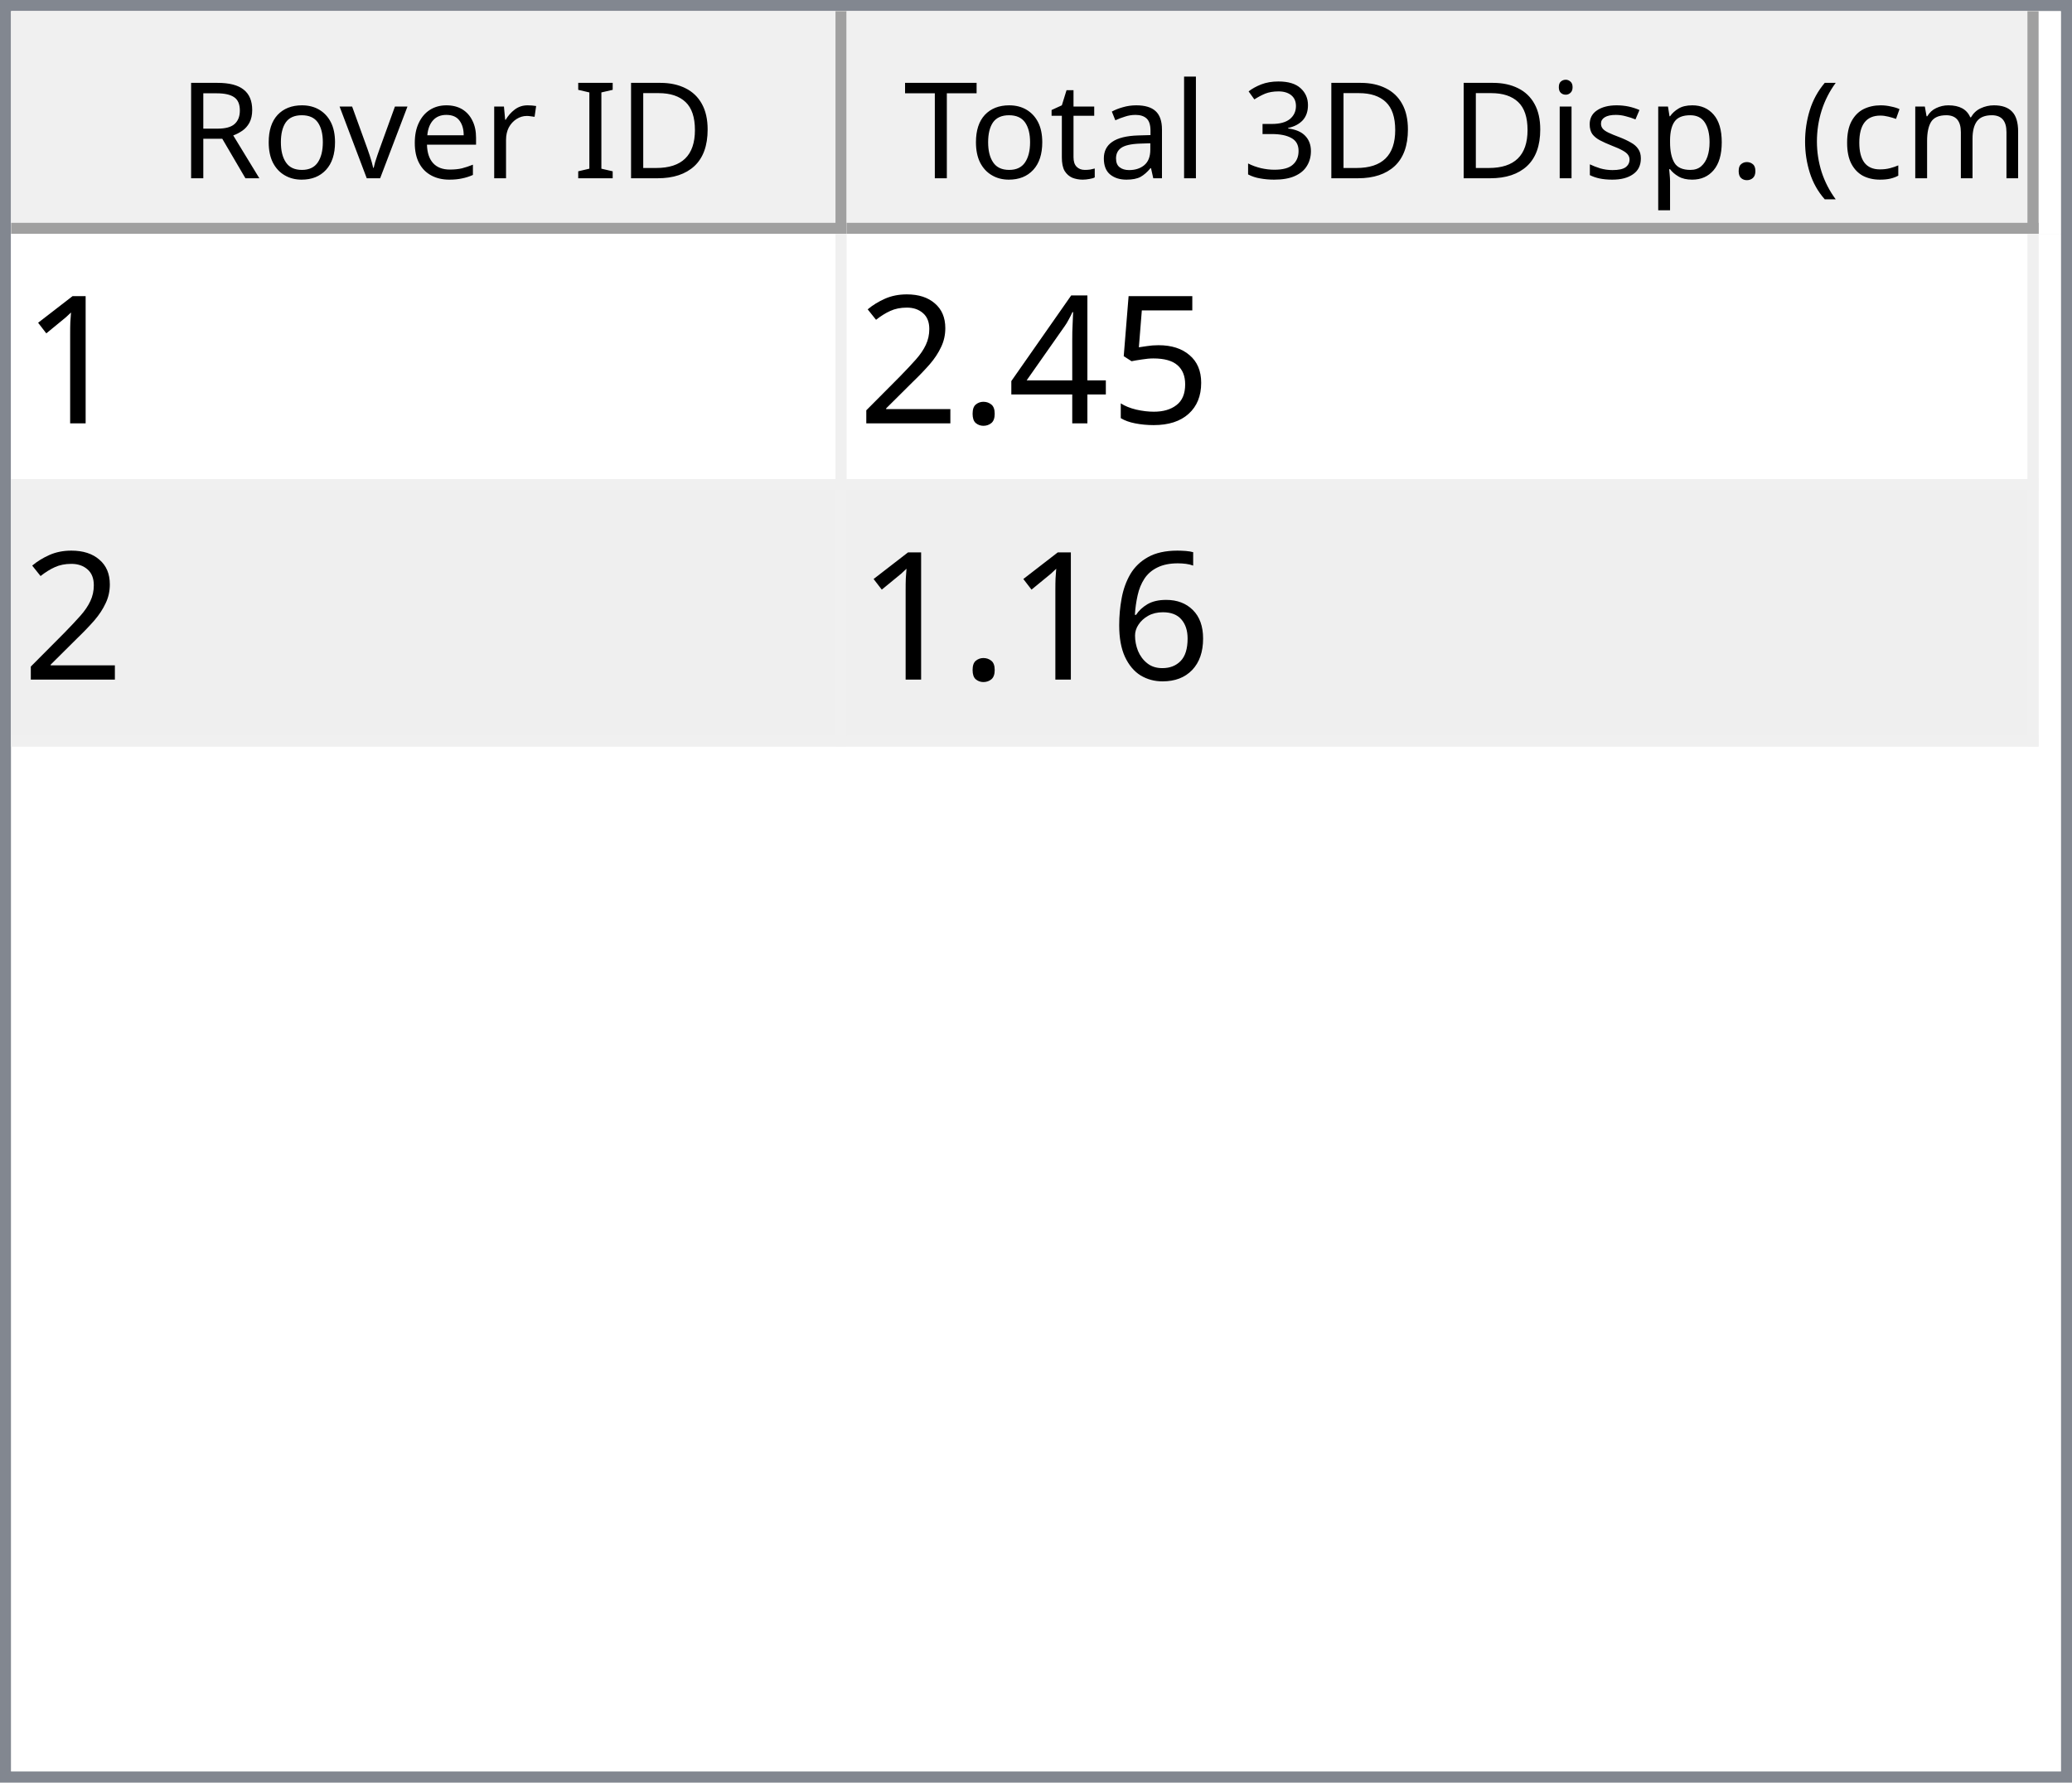
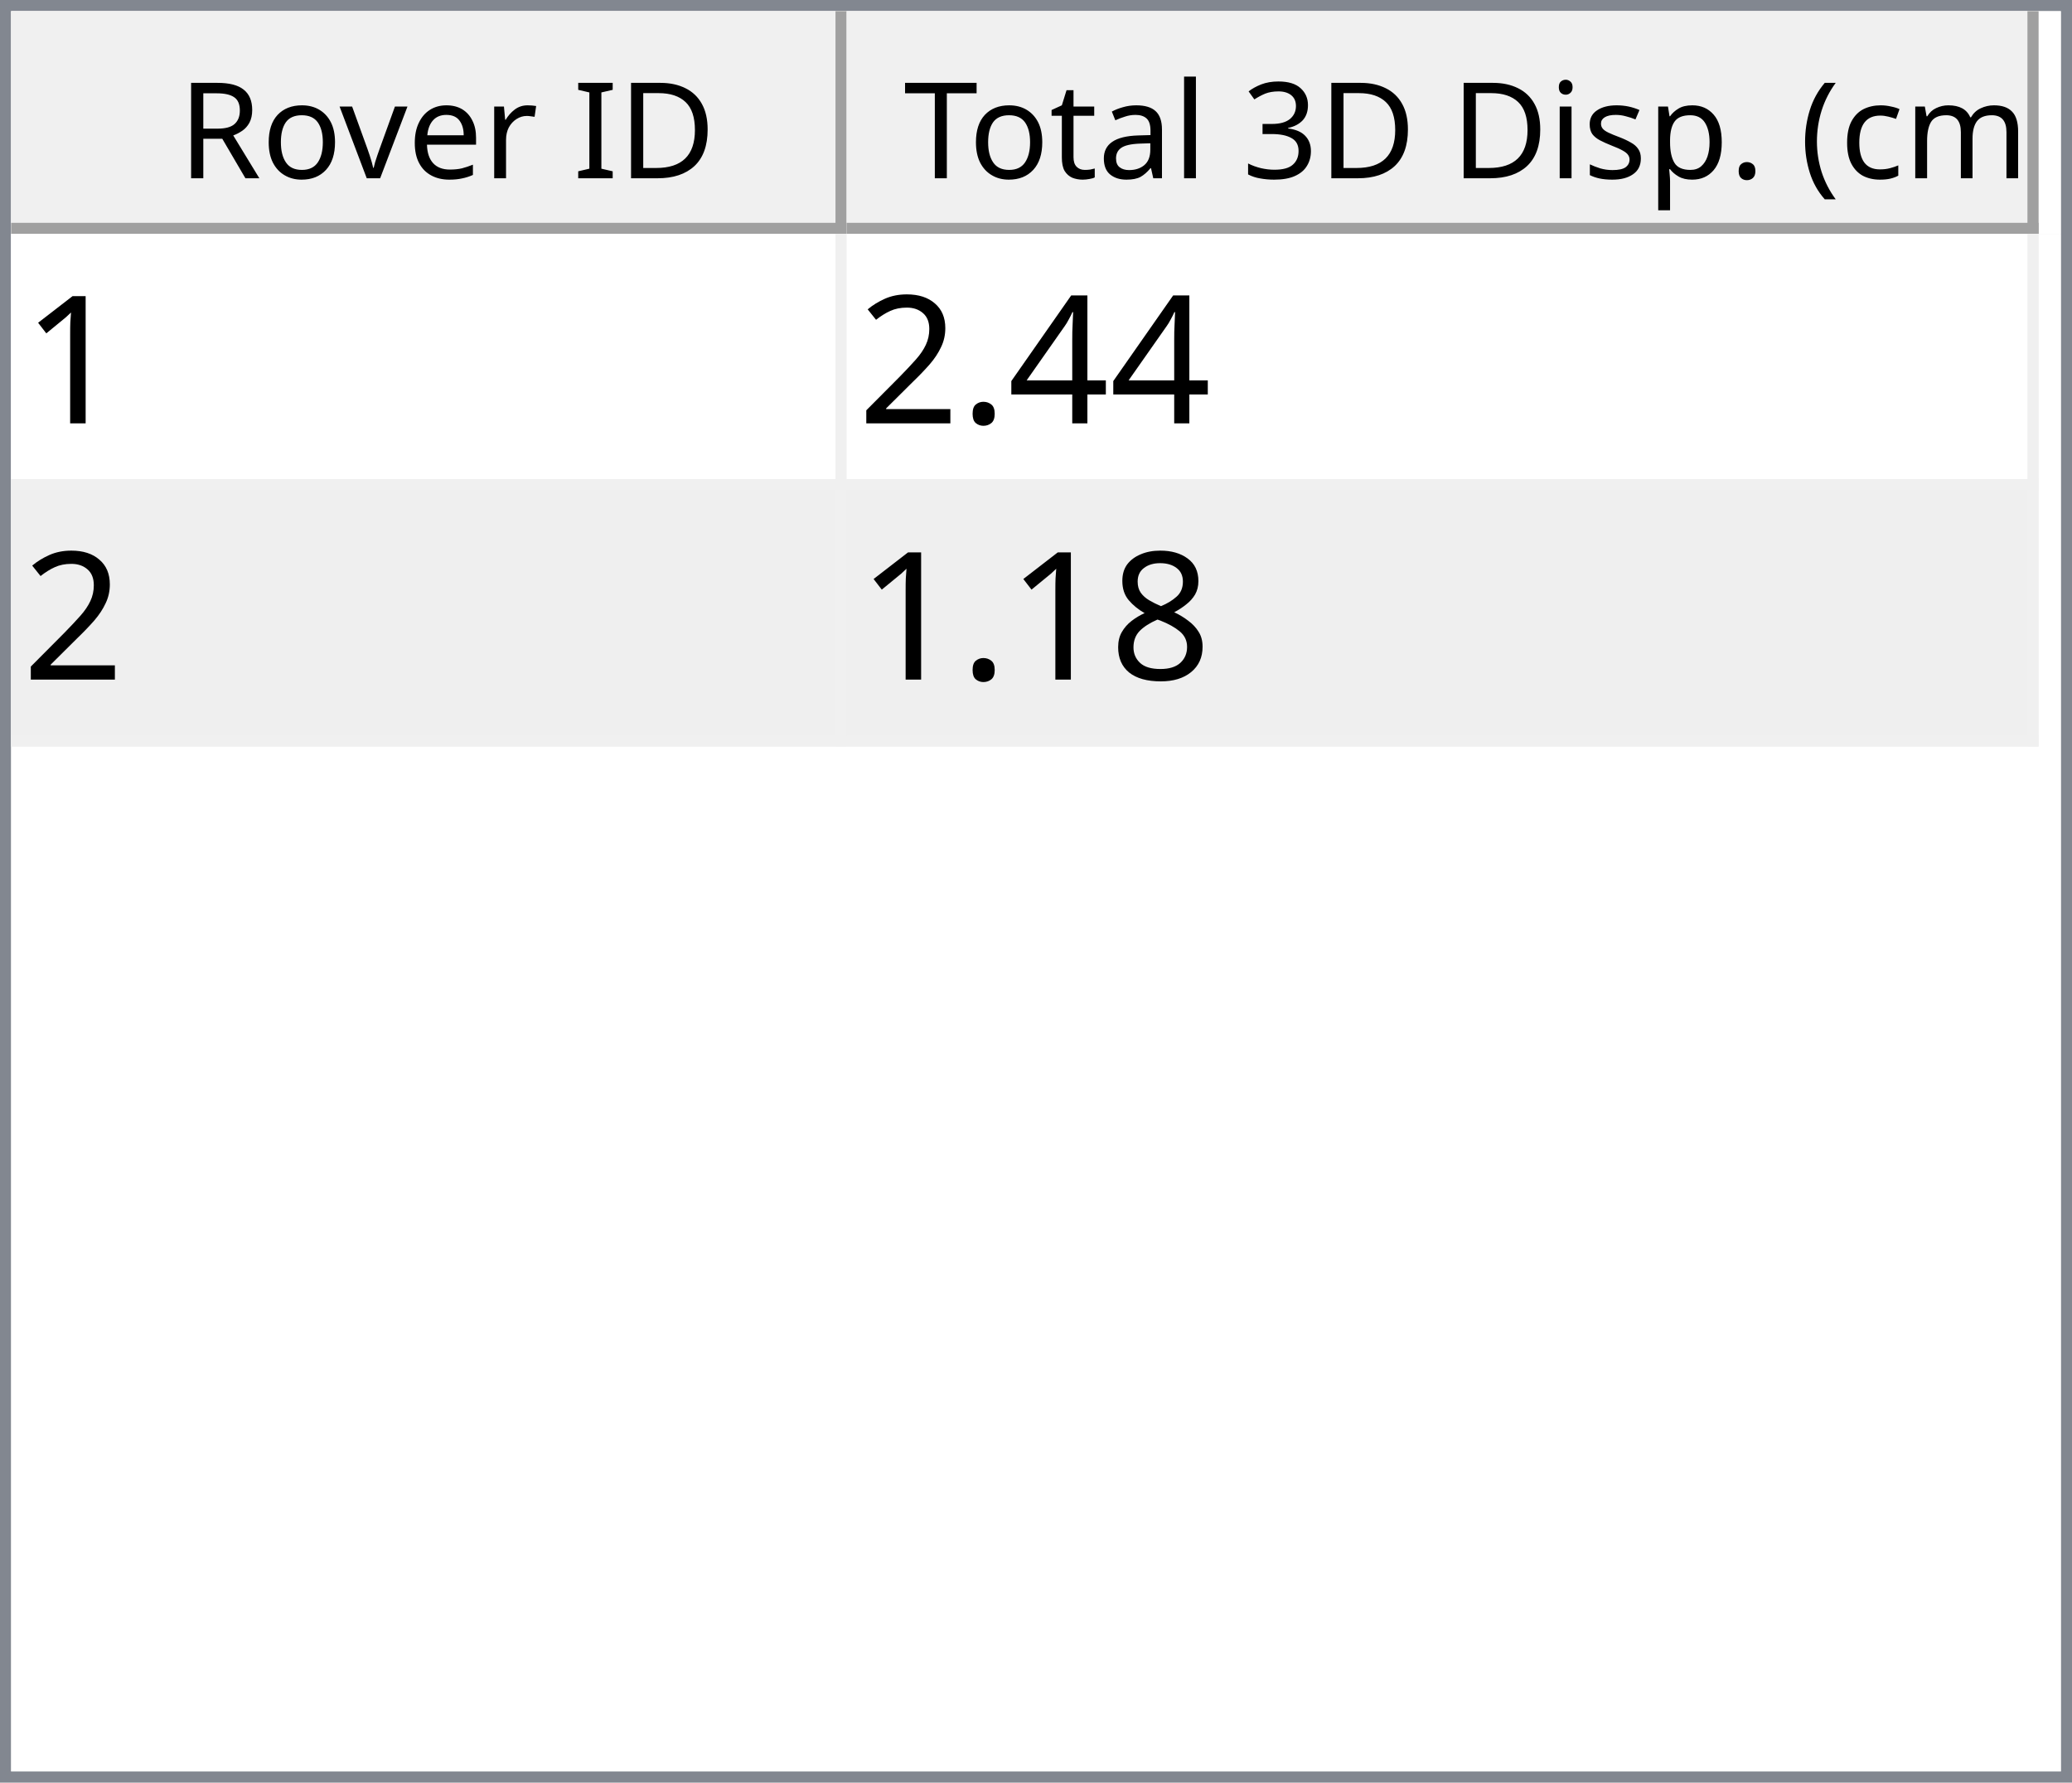
<svg xmlns="http://www.w3.org/2000/svg" style="fill-opacity:1; color-rendering:auto; color-interpolation:auto; text-rendering:auto; stroke:black; stroke-linecap:square; stroke-miterlimit:10; shape-rendering:auto; stroke-opacity:1; fill:black; stroke-dasharray:none; font-weight:normal; stroke-width:1; font-family:'Dialog'; font-style:normal; stroke-linejoin:miter; font-size:12px; stroke-dashoffset:0; image-rendering:auto;" width="186" height="160">
  <defs id="genericDefs" />
  <g>
    <defs id="defs1">
      <clipPath clipPathUnits="userSpaceOnUse" id="clipPath1">
        <path d="M0 0 L186 0 L186 160 L0 160 L0 0 Z" />
      </clipPath>
      <clipPath clipPathUnits="userSpaceOnUse" id="clipPath2">
        <path d="M0 0 L0 160 L186 160 L186 0 Z" />
      </clipPath>
      <clipPath clipPathUnits="userSpaceOnUse" id="clipPath3">
        <path d="M0 0 L0 20 L184 20 L184 0 Z" />
      </clipPath>
      <clipPath clipPathUnits="userSpaceOnUse" id="clipPath4">
        <path d="M0 0 L0 20 L75 20 L75 0 Z" />
      </clipPath>
      <clipPath clipPathUnits="userSpaceOnUse" id="clipPath5">
        <path d="M1 1 L1 19 L74 19 L74 1 Z" />
      </clipPath>
      <clipPath clipPathUnits="userSpaceOnUse" id="clipPath6">
        <path d="M0 0 L0 18 L73 18 L73 0 Z" />
      </clipPath>
      <clipPath clipPathUnits="userSpaceOnUse" id="clipPath7">
        <path d="M-0.5 -0.5 L-0.5 19.5 L74.5 19.5 L74.5 -0.5 Z" />
      </clipPath>
      <clipPath clipPathUnits="userSpaceOnUse" id="clipPath8">
        <path d="M0 0 L0 20 L107 20 L107 0 Z" />
      </clipPath>
      <clipPath clipPathUnits="userSpaceOnUse" id="clipPath9">
        <path d="M1 1 L1 19 L106 19 L106 1 Z" />
      </clipPath>
      <clipPath clipPathUnits="userSpaceOnUse" id="clipPath10">
        <path d="M0 0 L0 18 L105 18 L105 0 Z" />
      </clipPath>
      <clipPath clipPathUnits="userSpaceOnUse" id="clipPath11">
        <path d="M-0.5 -0.5 L-0.5 19.5 L106.5 19.5 L106.5 -0.5 Z" />
      </clipPath>
      <clipPath clipPathUnits="userSpaceOnUse" id="clipPath12">
        <path d="M0 0 L0 138 L184 138 L184 0 Z" />
      </clipPath>
      <clipPath clipPathUnits="userSpaceOnUse" id="clipPath13">
        <path d="M0 0 L0 46 L182 46 L182 0 Z" />
      </clipPath>
      <clipPath clipPathUnits="userSpaceOnUse" id="clipPath14">
        <path d="M-0.5 -0.5 L-0.5 45.5 L181.5 45.5 L181.5 -0.5 Z" />
      </clipPath>
      <clipPath clipPathUnits="userSpaceOnUse" id="clipPath15">
        <path d="M0 0 L0 22 L74 22 L74 0 Z" />
      </clipPath>
      <clipPath clipPathUnits="userSpaceOnUse" id="clipPath16">
        <path d="M0 0 L0 22 L106 22 L106 0 Z" />
      </clipPath>
      <font horiz-adv-x="64.551" id="font1">
        <font-face ascent="107.91" descent="25.098" units-per-em="100" style="font-style:normal; font-family:Segoe UI; font-weight:normal;" />
        <missing-glyph horiz-adv-x="64.551" d="M8.109 0 L8.109 68.266 L56.453 68.266 L56.453 0 L8.109 0 ZM15.328 7.234 L49.219 7.234 L49.219 61.031 L15.328 61.031 L15.328 7.234 Z" />
        <glyph unicode="D" horiz-adv-x="70.117" d="M9.188 0 L9.188 70.016 L28.516 70.016 Q65.531 70.016 65.531 35.891 Q65.531 19.672 55.25 9.836 Q44.969 0 27.734 0 L9.188 0 ZM17.391 62.594 L17.391 7.422 L27.828 7.422 Q41.609 7.422 49.273 14.797 Q56.938 22.172 56.938 35.688 Q56.938 62.594 28.328 62.594 L17.391 62.594 Z" />
        <glyph unicode="I" horiz-adv-x="26.611" d="M17.391 0 L9.188 0 L9.188 70.016 L17.391 70.016 L17.391 0 Z" />
        <glyph unicode=" " horiz-adv-x="27.393" d="" />
        <glyph unicode="r" horiz-adv-x="34.766" d="M34.188 41.891 Q32.078 43.5 28.125 43.5 Q23 43.5 19.555 38.672 Q16.109 33.844 16.109 25.484 L16.109 0 L8.109 0 L8.109 50 L16.109 50 L16.109 39.703 L16.312 39.703 Q18.016 44.969 21.531 47.922 Q25.047 50.875 29.391 50.875 Q32.516 50.875 34.188 50.203 L34.188 41.891 Z" />
        <glyph unicode="e" horiz-adv-x="52.295" d="M48.297 23 L12.984 23 Q13.188 14.656 17.484 10.109 Q21.781 5.562 29.297 5.562 Q37.75 5.562 44.828 11.141 L44.828 3.609 Q38.234 -1.172 27.391 -1.172 Q16.797 -1.172 10.742 5.641 Q4.688 12.453 4.688 24.812 Q4.688 36.469 11.305 43.82 Q17.922 51.172 27.734 51.172 Q37.547 51.172 42.922 44.828 Q48.297 38.484 48.297 27.203 L48.297 23 ZM40.094 29.781 Q40.047 36.719 36.75 40.578 Q33.453 44.438 27.594 44.438 Q21.922 44.438 17.969 40.383 Q14.016 36.328 13.094 29.781 L40.094 29.781 Z" />
        <glyph unicode="v" horiz-adv-x="47.9" d="M47.406 50 L27.484 0 L19.625 0 L0.688 50 L9.469 50 L22.172 13.672 Q23.578 9.672 23.922 6.688 L24.125 6.688 Q24.609 10.453 25.688 13.484 L38.969 50 L47.406 50 Z" />
        <glyph unicode="o" horiz-adv-x="58.594" d="M29 -1.172 Q17.922 -1.172 11.305 5.836 Q4.688 12.844 4.688 24.422 Q4.688 37.016 11.57 44.094 Q18.453 51.172 30.172 51.172 Q41.359 51.172 47.633 44.289 Q53.906 37.406 53.906 25.203 Q53.906 13.234 47.141 6.031 Q40.375 -1.172 29 -1.172 ZM29.594 44.438 Q21.875 44.438 17.383 39.188 Q12.891 33.938 12.891 24.703 Q12.891 15.828 17.43 10.695 Q21.969 5.562 29.594 5.562 Q37.359 5.562 41.531 10.594 Q45.703 15.625 45.703 24.906 Q45.703 34.281 41.531 39.359 Q37.359 44.438 29.594 44.438 Z" />
        <glyph unicode="R" horiz-adv-x="59.814" d="M59.375 0 L49.609 0 L37.891 19.625 Q36.281 22.359 34.766 24.289 Q33.25 26.219 31.664 27.438 Q30.078 28.656 28.25 29.219 Q26.422 29.781 24.125 29.781 L17.391 29.781 L17.391 0 L9.188 0 L9.188 70.016 L30.078 70.016 Q34.672 70.016 38.555 68.867 Q42.438 67.719 45.289 65.375 Q48.141 63.031 49.758 59.547 Q51.375 56.062 51.375 51.375 Q51.375 47.703 50.273 44.656 Q49.172 41.609 47.148 39.211 Q45.125 36.812 42.266 35.133 Q39.406 33.453 35.844 32.516 L35.844 32.328 Q37.594 31.547 38.891 30.547 Q40.188 29.547 41.359 28.18 Q42.531 26.812 43.68 25.078 Q44.828 23.344 46.234 21.047 L59.375 0 ZM17.391 62.594 L17.391 37.203 L28.516 37.203 Q31.594 37.203 34.203 38.133 Q36.812 39.062 38.719 40.797 Q40.625 42.531 41.703 45.047 Q42.781 47.562 42.781 50.688 Q42.781 56.297 39.141 59.445 Q35.5 62.594 28.609 62.594 L17.391 62.594 Z" />
        <glyph unicode=")" horiz-adv-x="30.176" d="M8.297 -15.922 L1.172 -15.922 Q16.406 2.344 16.406 26.812 Q16.406 51.469 1.078 70.016 L8.297 70.016 Q23.531 52.156 23.531 26.703 Q23.531 1.375 8.297 -15.922 Z" />
        <glyph unicode="m" horiz-adv-x="86.133" d="M79.109 0 L71.094 0 L71.094 28.719 Q71.094 37.016 68.531 40.727 Q65.969 44.438 59.906 44.438 Q54.781 44.438 51.195 39.75 Q47.609 35.062 47.609 28.516 L47.609 0 L39.594 0 L39.594 29.688 Q39.594 44.438 28.219 44.438 Q22.953 44.438 19.531 40.016 Q16.109 35.594 16.109 28.516 L16.109 0 L8.109 0 L8.109 50 L16.109 50 L16.109 42.094 L16.312 42.094 Q21.625 51.172 31.844 51.172 Q36.969 51.172 40.773 48.312 Q44.578 45.453 46 40.828 Q51.562 51.172 62.594 51.172 Q79.109 51.172 79.109 30.812 L79.109 0 Z" />
        <glyph unicode="c" horiz-adv-x="46.191" d="M42.188 2.297 Q36.422 -1.172 28.516 -1.172 Q17.828 -1.172 11.258 5.789 Q4.688 12.75 4.688 23.828 Q4.688 36.188 11.766 43.68 Q18.844 51.172 30.672 51.172 Q37.25 51.172 42.281 48.734 L42.281 40.531 Q36.719 44.438 30.375 44.438 Q22.703 44.438 17.797 38.945 Q12.891 33.453 12.891 24.516 Q12.891 15.719 17.508 10.641 Q22.125 5.562 29.891 5.562 Q36.422 5.562 42.188 9.906 L42.188 2.297 Z" />
        <glyph unicode="(" horiz-adv-x="30.176" d="M29.109 -15.922 L21.969 -15.922 Q6.844 1.375 6.844 26.703 Q6.844 52.156 21.969 70.016 L29.203 70.016 Q13.875 51.469 13.875 26.812 Q13.875 2.344 29.109 -15.922 Z" />
        <glyph unicode="." horiz-adv-x="21.68" d="M10.891 -1.078 Q8.641 -1.078 7.055 0.539 Q5.469 2.156 5.469 4.391 Q5.469 6.641 7.055 8.273 Q8.641 9.906 10.891 9.906 Q13.188 9.906 14.797 8.273 Q16.406 6.641 16.406 4.391 Q16.406 2.156 14.797 0.539 Q13.188 -1.078 10.891 -1.078 Z" />
        <glyph unicode="p" horiz-adv-x="58.789" d="M16.312 7.234 L16.109 7.234 L16.109 -23 L8.109 -23 L8.109 50 L16.109 50 L16.109 41.219 L16.312 41.219 Q22.219 51.172 33.594 51.172 Q43.266 51.172 48.688 44.461 Q54.109 37.75 54.109 26.469 Q54.109 13.922 48 6.375 Q41.891 -1.172 31.297 -1.172 Q21.578 -1.172 16.312 7.234 ZM16.109 27.391 L16.109 20.406 Q16.109 14.203 20.141 9.883 Q24.172 5.562 30.375 5.562 Q37.641 5.562 41.773 11.133 Q45.906 16.703 45.906 26.609 Q45.906 34.969 42.047 39.703 Q38.188 44.438 31.594 44.438 Q24.609 44.438 20.359 39.578 Q16.109 34.719 16.109 27.391 Z" />
        <glyph unicode="s" horiz-adv-x="42.432" d="M5.078 1.812 L5.078 10.406 Q11.625 5.562 19.484 5.562 Q30.031 5.562 30.031 12.594 Q30.031 14.594 29.125 15.992 Q28.219 17.391 26.68 18.461 Q25.141 19.531 23.07 20.383 Q21 21.234 18.609 22.172 Q15.281 23.484 12.766 24.828 Q10.25 26.172 8.57 27.859 Q6.891 29.547 6.031 31.695 Q5.172 33.844 5.172 36.719 Q5.172 40.234 6.789 42.945 Q8.406 45.656 11.086 47.484 Q13.766 49.312 17.211 50.242 Q20.656 51.172 24.312 51.172 Q30.812 51.172 35.938 48.922 L35.938 40.828 Q30.422 44.438 23.25 44.438 Q21 44.438 19.195 43.922 Q17.391 43.406 16.094 42.477 Q14.797 41.547 14.086 40.258 Q13.375 38.969 13.375 37.406 Q13.375 35.453 14.086 34.133 Q14.797 32.812 16.164 31.789 Q17.531 30.766 19.484 29.938 Q21.438 29.109 23.922 28.125 Q27.25 26.859 29.883 25.516 Q32.516 24.172 34.375 22.484 Q36.234 20.797 37.234 18.602 Q38.234 16.406 38.234 13.375 Q38.234 9.672 36.602 6.938 Q34.969 4.203 32.234 2.398 Q29.5 0.594 25.93 -0.289 Q22.359 -1.172 18.453 -1.172 Q10.75 -1.172 5.078 1.812 Z" />
        <glyph unicode="i" horiz-adv-x="24.219" d="M12.203 62.703 Q10.062 62.703 8.547 64.164 Q7.031 65.625 7.031 67.875 Q7.031 70.125 8.547 71.609 Q10.062 73.094 12.203 73.094 Q14.406 73.094 15.945 71.609 Q17.484 70.125 17.484 67.875 Q17.484 65.719 15.945 64.211 Q14.406 62.703 12.203 62.703 ZM16.109 0 L8.109 0 L8.109 50 L16.109 50 L16.109 0 Z" />
        <glyph unicode="3" horiz-adv-x="53.906" d="M46.531 19.828 Q46.531 15.094 44.75 11.211 Q42.969 7.328 39.719 4.57 Q36.469 1.812 31.93 0.297 Q27.391 -1.219 21.922 -1.219 Q11.922 -1.219 6 2.594 L6 11.188 Q13.094 5.609 22.219 5.609 Q25.875 5.609 28.828 6.539 Q31.781 7.469 33.906 9.227 Q36.031 10.984 37.18 13.477 Q38.328 15.969 38.328 19.094 Q38.328 32.812 18.797 32.812 L12.984 32.812 L12.984 39.594 L18.5 39.594 Q35.797 39.594 35.797 52.484 Q35.797 64.406 22.609 64.406 Q15.188 64.406 8.688 59.422 L8.688 67.188 Q15.375 71.188 24.609 71.188 Q29 71.188 32.57 69.969 Q36.141 68.75 38.68 66.555 Q41.219 64.359 42.609 61.281 Q44 58.203 44 54.5 Q44 40.672 30.031 36.719 L30.031 36.531 Q33.594 36.141 36.625 34.797 Q39.656 33.453 41.852 31.305 Q44.047 29.156 45.289 26.25 Q46.531 23.344 46.531 19.828 Z" />
        <glyph unicode="l" horiz-adv-x="24.219" d="M16.109 0 L8.109 0 L8.109 74.031 L16.109 74.031 L16.109 0 Z" />
        <glyph unicode="a" horiz-adv-x="50.879" d="M43.891 0 L35.891 0 L35.891 7.812 L35.688 7.812 Q30.469 -1.172 20.312 -1.172 Q12.844 -1.172 8.617 2.781 Q4.391 6.734 4.391 13.281 Q4.391 27.297 20.906 29.594 L35.891 31.688 Q35.891 44.438 25.594 44.438 Q16.547 44.438 9.281 38.281 L9.281 46.484 Q16.656 51.172 26.266 51.172 Q43.891 51.172 43.891 32.516 L43.891 0 ZM35.891 25.297 L23.828 23.641 Q18.266 22.859 15.43 20.875 Q12.594 18.891 12.594 13.875 Q12.594 10.203 15.211 7.883 Q17.828 5.562 22.172 5.562 Q28.125 5.562 32.008 9.742 Q35.891 13.922 35.891 20.312 L35.891 25.297 Z" />
        <glyph unicode="t" horiz-adv-x="33.887" d="M31.297 0.484 Q28.469 -1.078 23.828 -1.078 Q10.688 -1.078 10.688 13.578 L10.688 43.172 L2.094 43.172 L2.094 50 L10.688 50 L10.688 62.203 L18.703 64.797 L18.703 50 L31.297 50 L31.297 43.172 L18.703 43.172 L18.703 14.984 Q18.703 9.969 20.414 7.82 Q22.125 5.672 26.078 5.672 Q29.109 5.672 31.297 7.328 L31.297 0.484 Z" />
        <glyph unicode="T" horiz-adv-x="52.393" d="M50.594 62.594 L30.375 62.594 L30.375 0 L22.172 0 L22.172 62.594 L2 62.594 L2 70.016 L50.594 70.016 L50.594 62.594 Z" />
      </font>
      <font horiz-adv-x="75.0" id="font2">
        <font-face ascent="100.537" descent="21.973" units-per-em="100" style="font-style:normal; font-family:sans-serif; font-weight:normal;" />
        <missing-glyph horiz-adv-x="75.0" d="M12.5 0 L12.5 62.5 L62.5 62.5 L62.5 0 L12.5 0 ZM14.062 1.562 L60.938 1.562 L60.938 60.938 L14.062 60.938 L14.062 1.562 Z" />
        <glyph unicode="1" horiz-adv-x="55.615" d="M37.25 0 L28.469 0 L28.469 56 Q25.297 52.984 20.141 49.953 Q14.984 46.922 10.891 45.406 L10.891 53.906 Q18.266 57.375 23.781 62.305 Q29.297 67.234 31.594 71.875 L37.25 71.875 L37.25 0 Z" />
-         <glyph unicode="5" horiz-adv-x="55.615" d="M4.156 18.75 L13.375 19.531 Q14.406 12.797 18.141 9.398 Q21.875 6 27.156 6 Q33.5 6 37.891 10.789 Q42.281 15.578 42.281 23.484 Q42.281 31 38.062 35.352 Q33.844 39.703 27 39.703 Q22.75 39.703 19.336 37.773 Q15.922 35.844 13.969 32.766 L5.719 33.844 L12.641 70.609 L48.25 70.609 L48.25 62.203 L19.672 62.203 L15.828 42.969 Q22.266 47.469 29.344 47.469 Q38.719 47.469 45.164 40.969 Q51.609 34.469 51.609 24.266 Q51.609 14.547 45.953 7.469 Q39.062 -1.219 27.156 -1.219 Q17.391 -1.219 11.211 4.25 Q5.031 9.719 4.156 18.75 Z" />
        <glyph unicode="4" horiz-adv-x="55.615" d="M32.328 0 L32.328 17.141 L1.266 17.141 L1.266 25.203 L33.938 71.578 L41.109 71.578 L41.109 25.203 L50.781 25.203 L50.781 17.141 L41.109 17.141 L41.109 0 L32.328 0 ZM32.328 25.203 L32.328 57.469 L9.906 25.203 L32.328 25.203 Z" />
        <glyph unicode="." horiz-adv-x="27.783" d="M9.078 0 L9.078 10.016 L19.094 10.016 L19.094 0 L9.078 0 Z" />
        <glyph unicode="2" horiz-adv-x="55.615" d="M50.344 8.453 L50.344 0 L3.031 0 Q2.938 3.172 4.047 6.109 Q5.859 10.938 9.836 15.625 Q13.812 20.312 21.344 26.469 Q33.016 36.031 37.117 41.625 Q41.219 47.219 41.219 52.203 Q41.219 57.422 37.477 61.008 Q33.734 64.594 27.734 64.594 Q21.391 64.594 17.578 60.789 Q13.766 56.984 13.719 50.25 L4.688 51.172 Q5.609 61.281 11.664 66.578 Q17.719 71.875 27.938 71.875 Q38.234 71.875 44.242 66.164 Q50.25 60.453 50.25 52 Q50.25 47.703 48.492 43.555 Q46.734 39.406 42.656 34.812 Q38.578 30.219 29.109 22.219 Q21.188 15.578 18.945 13.211 Q16.703 10.844 15.234 8.453 L50.344 8.453 Z" />
-         <glyph unicode="6" horiz-adv-x="55.615" d="M49.75 54.047 L41.016 53.375 Q39.844 58.547 37.703 60.891 Q34.125 64.656 28.906 64.656 Q24.703 64.656 21.531 62.312 Q17.391 59.281 14.992 53.469 Q12.594 47.656 12.5 36.922 Q15.672 41.75 20.266 44.094 Q24.859 46.438 29.891 46.438 Q38.672 46.438 44.852 39.969 Q51.031 33.5 51.031 23.25 Q51.031 16.5 48.125 10.719 Q45.219 4.938 40.141 1.859 Q35.062 -1.219 28.609 -1.219 Q17.625 -1.219 10.695 6.859 Q3.766 14.938 3.766 33.5 Q3.766 54.25 11.422 63.672 Q18.109 71.875 29.438 71.875 Q37.891 71.875 43.289 67.141 Q48.688 62.406 49.75 54.047 ZM13.875 23.188 Q13.875 18.656 15.797 14.508 Q17.719 10.359 21.188 8.18 Q24.656 6 28.469 6 Q34.031 6 38.039 10.492 Q42.047 14.984 42.047 22.703 Q42.047 30.125 38.086 34.398 Q34.125 38.672 28.125 38.672 Q22.172 38.672 18.023 34.398 Q13.875 30.125 13.875 23.188 Z" />
+         <glyph unicode="8" horiz-adv-x="55.615" d="M17.672 38.812 Q12.203 40.828 9.57 44.539 Q6.938 48.25 6.938 53.422 Q6.938 61.234 12.555 66.555 Q18.172 71.875 27.484 71.875 Q36.859 71.875 42.578 66.43 Q48.297 60.984 48.297 53.172 Q48.297 48.188 45.68 44.508 Q43.062 40.828 37.75 38.812 Q44.344 36.672 47.781 31.883 Q51.219 27.094 51.219 20.453 Q51.219 11.281 44.727 5.031 Q38.234 -1.219 27.641 -1.219 Q17.047 -1.219 10.547 5.055 Q4.047 11.328 4.047 20.703 Q4.047 27.688 7.594 32.398 Q11.141 37.109 17.672 38.812 ZM15.922 53.719 Q15.922 48.641 19.195 45.414 Q22.469 42.188 27.688 42.188 Q32.766 42.188 36.016 45.383 Q39.266 48.578 39.266 53.219 Q39.266 58.062 35.914 61.359 Q32.562 64.656 27.594 64.656 Q22.562 64.656 19.242 61.43 Q15.922 58.203 15.922 53.719 ZM13.094 20.656 Q13.094 16.891 14.875 13.375 Q16.656 9.859 20.172 7.93 Q23.688 6 27.734 6 Q34.031 6 38.133 10.055 Q42.234 14.109 42.234 20.359 Q42.234 26.703 38.016 30.859 Q33.797 35.016 27.438 35.016 Q21.234 35.016 17.164 30.914 Q13.094 26.812 13.094 20.656 Z" />
      </font>
    </defs>
    <g style="fill:white; stroke:white;">
      <rect x="0" y="0" width="186" style="clip-path:url(#clipPath1); stroke:none;" height="160" />
    </g>
    <g style="fill:white; text-rendering:optimizeSpeed; color-rendering:optimizeSpeed; image-rendering:optimizeSpeed; shape-rendering:crispEdges; stroke:white; color-interpolation:sRGB;">
      <rect x="0" width="186" height="160" y="0" style="stroke:none;" />
      <path style="stroke:none;" d="M0 160 L186 160 L186 0 L0 0 Z" />
    </g>
    <g style="fill:rgb(240,240,240); font-family:'Segoe UI'; stroke:rgb(240,240,240);">
      <rect x="0" y="0" width="186" style="clip-path:url(#clipPath2); stroke:none;" height="160" />
    </g>
    <g style="fill:rgb(130,135,144); font-family:'Segoe UI'; stroke:rgb(130,135,144);">
      <path d="M0 0 L186 0 L186 160 L0 160 L0 0 ZM1 1 L185 1 L185 159 L1 159 L1 1 Z" style="fill-rule:evenodd; clip-path:url(#clipPath2); stroke:none;" />
    </g>
    <g style="fill:white; font-family:'Segoe UI'; stroke:white;" transform="translate(1,1)">
      <rect x="0" y="0" width="184" style="clip-path:url(#clipPath3); stroke:none;" height="20" />
    </g>
    <g style="fill:rgb(240,240,240); font-family:'Segoe UI'; stroke:rgb(240,240,240);" transform="translate(1,1)">
      <rect x="0" y="0" width="75" style="clip-path:url(#clipPath4); stroke:none;" height="20" />
    </g>
    <g style="font-family:'Segoe UI';" transform="translate(2,2)">
      <text x="14" xml:space="preserve" y="14" style="clip-path:url(#clipPath6); stroke:none;">Rover ID</text>
    </g>
    <g style="fill:rgb(160,160,160); font-family:'Segoe UI'; stroke:rgb(160,160,160); stroke-linejoin:bevel;" transform="translate(1.5,1.5)">
      <line x1="74" x2="74" y1="0" style="fill:none; clip-path:url(#clipPath7);" y2="19" />
    </g>
    <g style="fill:rgb(160,160,160); font-family:'Segoe UI'; stroke:rgb(160,160,160); stroke-linejoin:bevel;" transform="matrix(1,0,0,1,1,1) translate(0.5,0.5)">
      <line x1="0" x2="74" y1="19" style="fill:none; clip-path:url(#clipPath7);" y2="19" />
    </g>
    <g style="fill:rgb(240,240,240); font-family:'Segoe UI'; stroke:rgb(240,240,240);" transform="translate(76,1)">
      <rect x="0" y="0" width="107" style="clip-path:url(#clipPath8); stroke:none;" height="20" />
    </g>
    <g style="font-family:'Segoe UI';" transform="translate(77,2)">
      <text x="1" xml:space="preserve" y="14" style="clip-path:url(#clipPath10); stroke:none;"> Total 3D Disp. (cm)</text>
    </g>
    <g style="fill:rgb(160,160,160); font-family:'Segoe UI'; stroke:rgb(160,160,160); stroke-linejoin:bevel;" transform="translate(76.5,1.5)">
      <line x1="106" x2="106" y1="0" style="fill:none; clip-path:url(#clipPath11);" y2="19" />
    </g>
    <g style="fill:rgb(160,160,160); font-family:'Segoe UI'; stroke:rgb(160,160,160); stroke-linejoin:bevel;" transform="matrix(1,0,0,1,76,1) translate(0.5,0.5)">
      <line x1="0" x2="106" y1="19" style="fill:none; clip-path:url(#clipPath11);" y2="19" />
    </g>
    <g style="fill:white; font-family:'Segoe UI'; stroke:white;" transform="translate(1,21)">
      <rect x="0" y="0" width="184" style="clip-path:url(#clipPath12); stroke:none;" height="138" />
    </g>
    <g style="fill:rgb(240,240,240); font-size:16px; font-family:sans-serif; stroke:rgb(240,240,240);" transform="translate(1,21)">
      <rect x="0" y="0" width="182" style="clip-path:url(#clipPath13); stroke:none;" height="46" />
      <line transform="translate(0.5,0.5)" x1="0" x2="181" y1="22" style="clip-path:url(#clipPath14); fill:none; stroke-linejoin:bevel;" y2="22" />
    </g>
    <g transform="matrix(1,0,0,1,1,21) translate(0.5,0.5)" style="fill:rgb(240,240,240); font-size:16px; font-family:sans-serif; stroke:rgb(240,240,240); stroke-linejoin:bevel;">
      <line x1="0" x2="181" y1="45" style="fill:none; clip-path:url(#clipPath14);" y2="45" />
    </g>
    <g transform="matrix(1,0,0,1,1,21) translate(0.5,0.5)" style="fill:rgb(240,240,240); font-size:16px; font-family:sans-serif; stroke:rgb(240,240,240); stroke-linejoin:bevel;">
      <line x1="74" x2="74" y1="0" style="fill:none; clip-path:url(#clipPath14);" y2="45" />
    </g>
    <g transform="matrix(1,0,0,1,1,21) translate(0.5,0.5)" style="fill:rgb(240,240,240); font-size:16px; font-family:sans-serif; stroke:rgb(240,240,240); stroke-linejoin:bevel;">
      <line x1="181" x2="181" y1="0" style="fill:none; clip-path:url(#clipPath14);" y2="45" />
    </g>
    <g style="fill:white; font-size:16px; font-family:sans-serif; stroke:white;" transform="matrix(1,0,0,1,1,21)">
      <rect x="0" y="0" width="74" style="clip-path:url(#clipPath15); stroke:none;" height="22" />
      <text x="1" y="17" style="fill:black; clip-path:url(#clipPath15); stroke:none;" xml:space="preserve">1</text>
    </g>
    <g style="fill:white; font-size:16px; font-family:sans-serif; stroke:white;" transform="matrix(1,0,0,1,1,21) translate(75,0)">
      <rect x="0" y="0" width="106" style="clip-path:url(#clipPath16); stroke:none;" height="22" />
-       <text x="1" y="17" style="fill:black; clip-path:url(#clipPath16); stroke:none;" xml:space="preserve">2.45</text>
+       <text x="1" y="17" style="fill:black; clip-path:url(#clipPath16); stroke:none;" xml:space="preserve">2.44</text>
    </g>
    <g style="fill:rgb(239,239,239); font-size:16px; font-family:sans-serif; stroke:rgb(239,239,239);" transform="matrix(1,0,0,1,1,21) translate(0,23)">
      <rect x="0" y="0" width="74" style="clip-path:url(#clipPath15); stroke:none;" height="22" />
      <text x="1" y="17" style="fill:black; clip-path:url(#clipPath15); stroke:none;" xml:space="preserve">2</text>
    </g>
    <g style="fill:rgb(239,239,239); font-size:16px; font-family:sans-serif; stroke:rgb(239,239,239);" transform="matrix(1,0,0,1,1,21) translate(75,23)">
      <rect x="0" y="0" width="106" style="clip-path:url(#clipPath16); stroke:none;" height="22" />
-       <text x="1" y="17" style="fill:black; clip-path:url(#clipPath16); stroke:none;" xml:space="preserve">1.16</text>
+       <text x="1" y="17" style="fill:black; clip-path:url(#clipPath16); stroke:none;" xml:space="preserve">1.18</text>
    </g>
  </g>
</svg>
